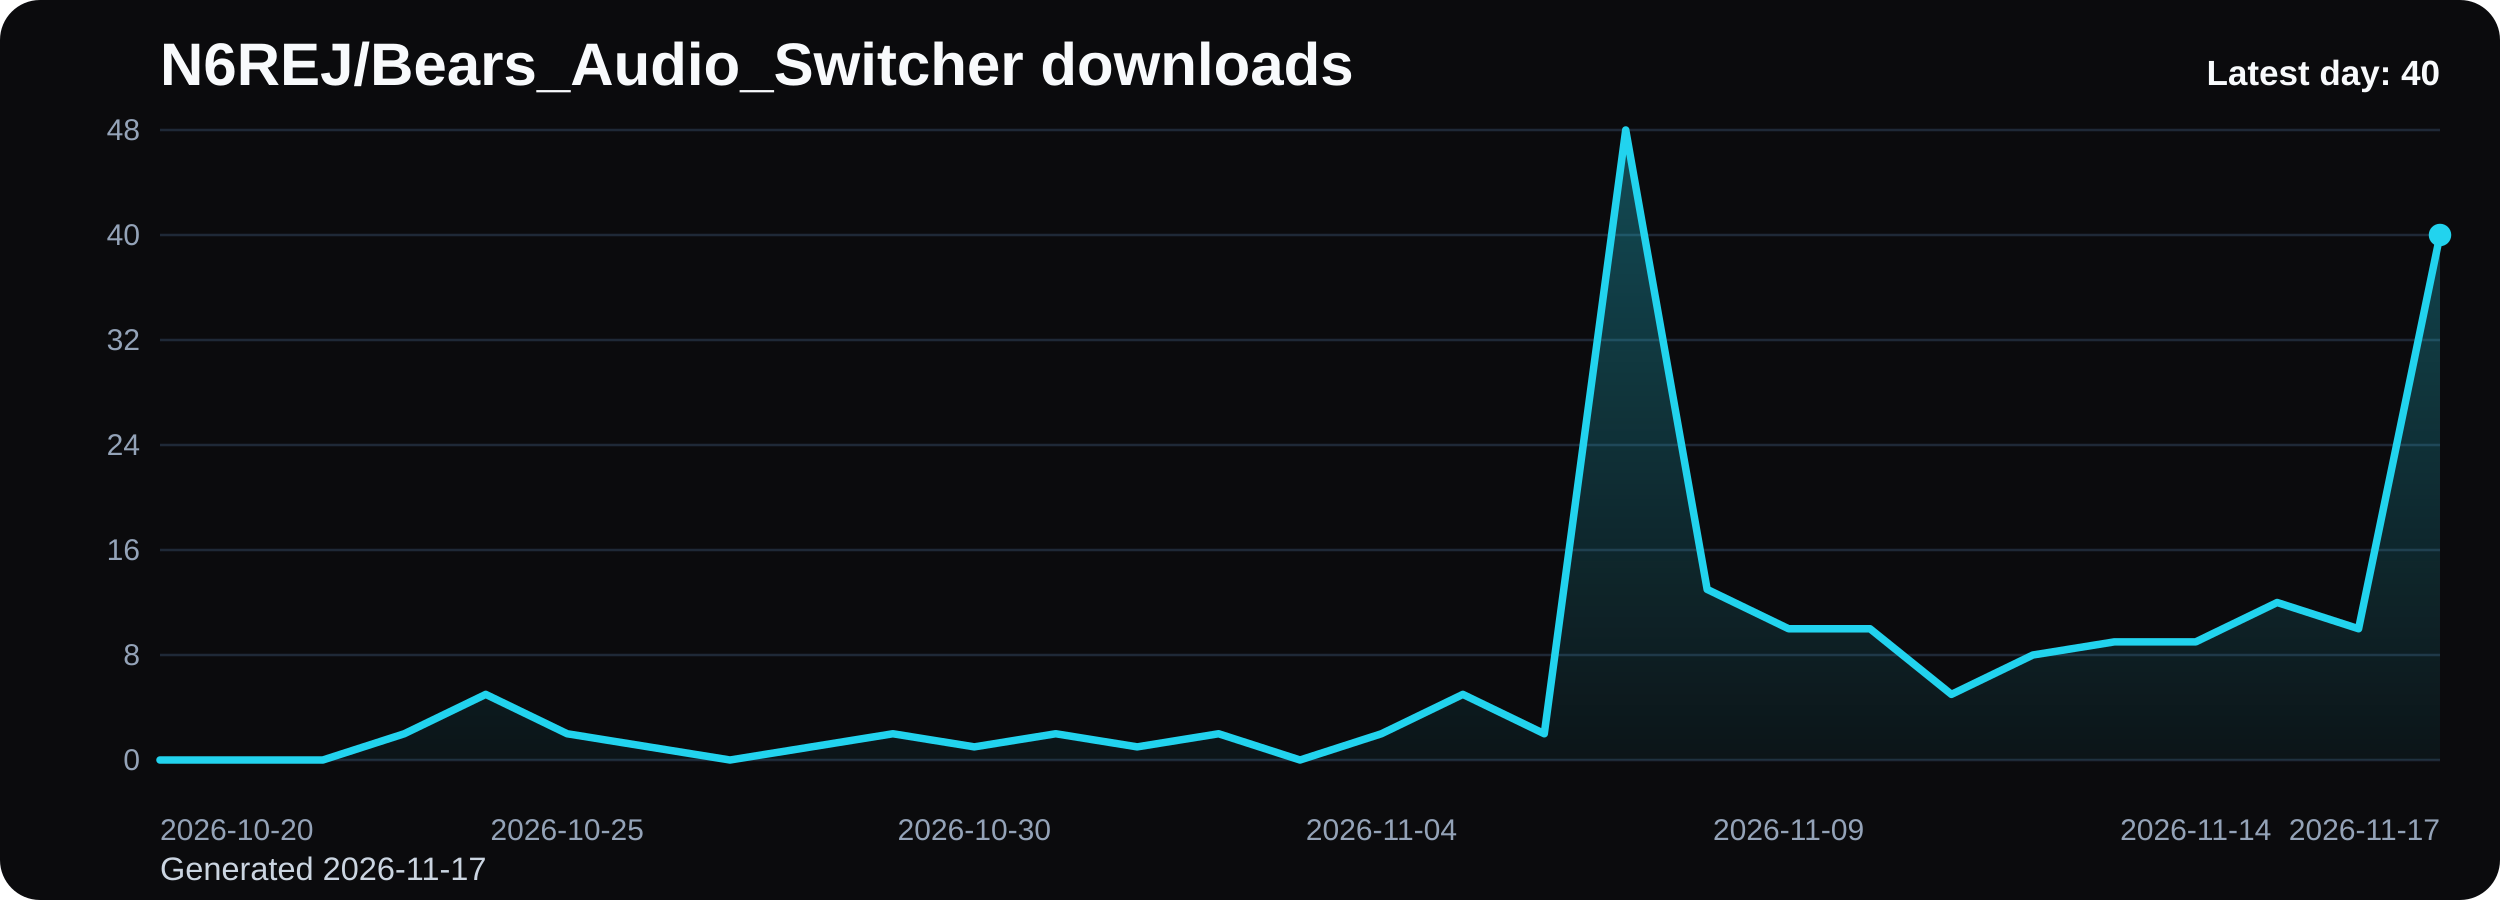
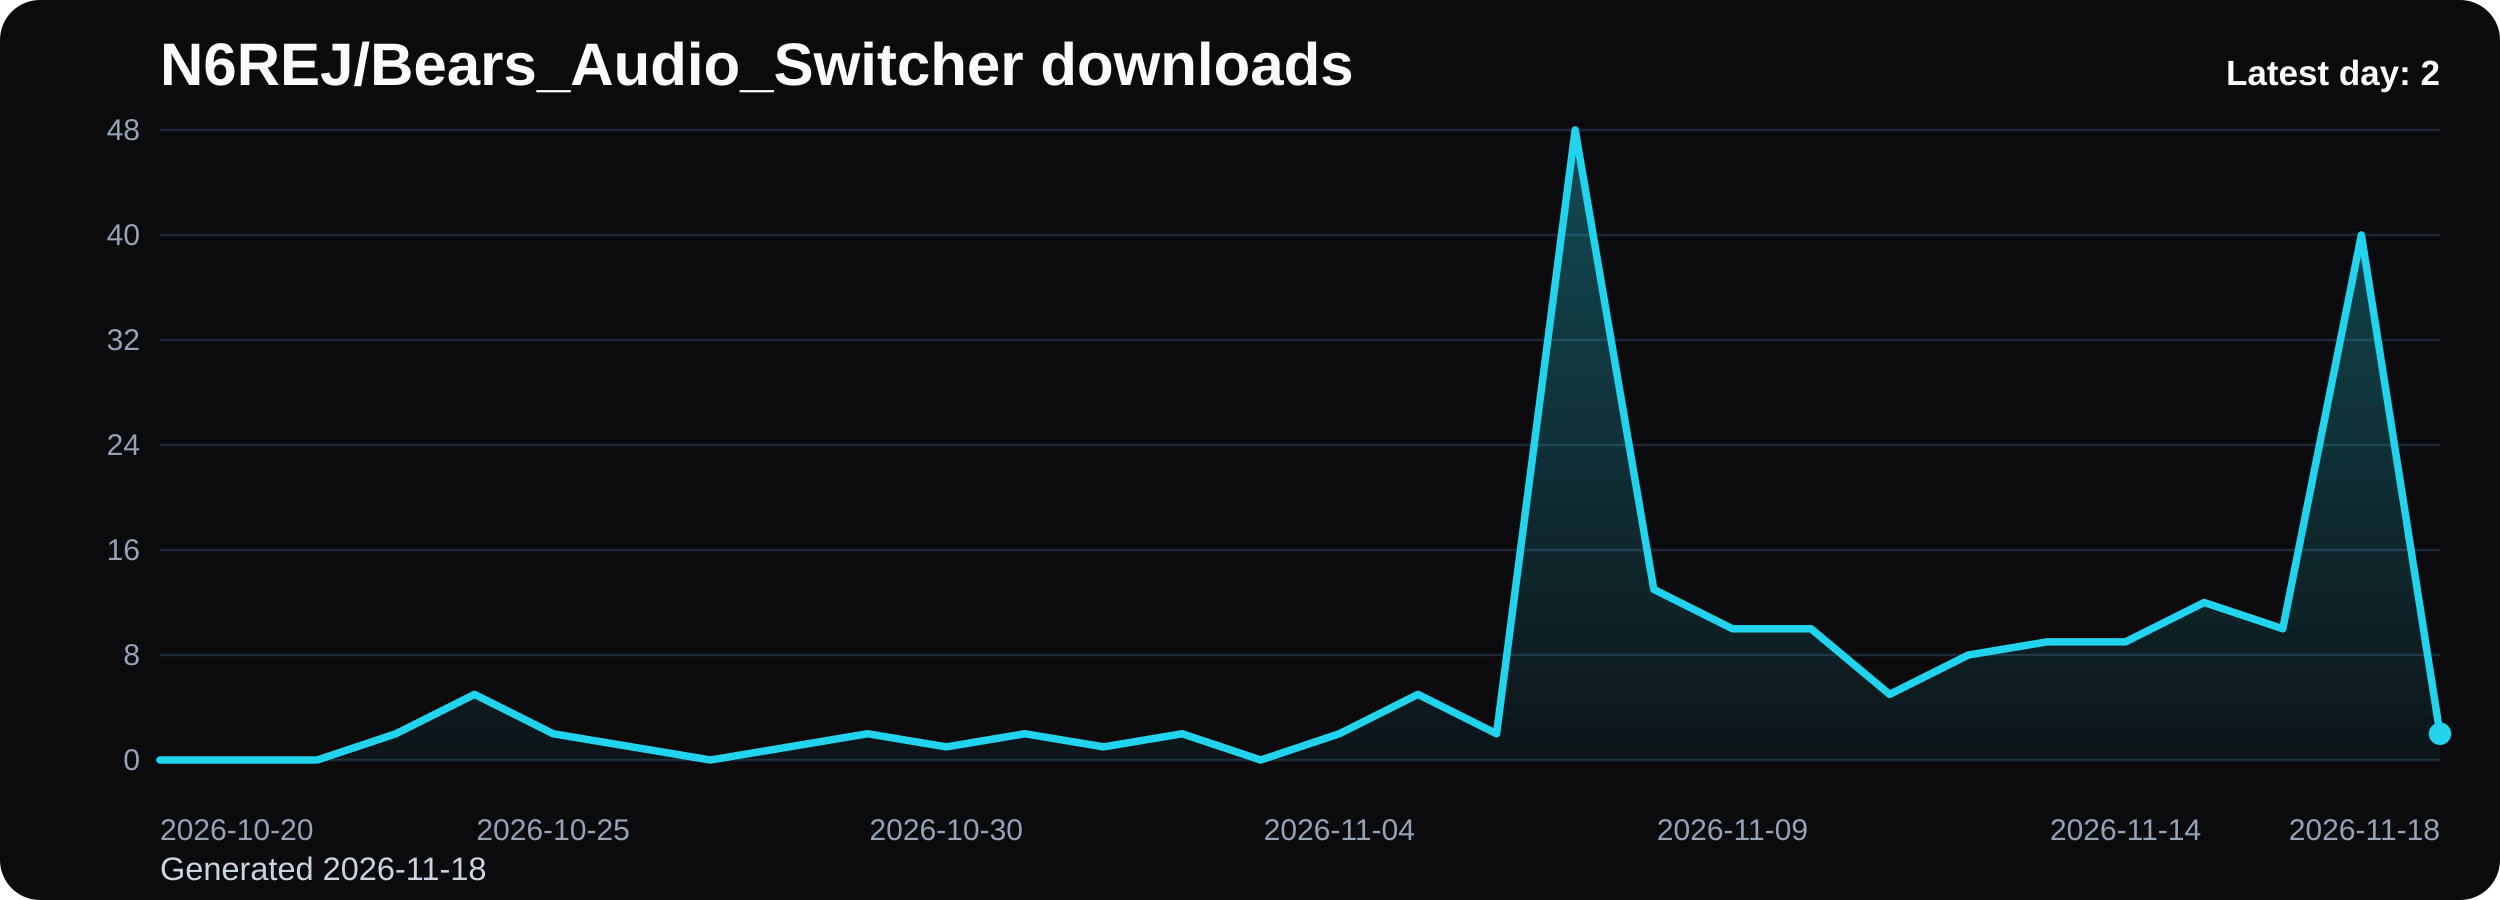
<svg xmlns="http://www.w3.org/2000/svg" viewBox="0 0 1000 360" role="img" aria-label="N6REJ/Bears_Audio_Switcher downloads chart">
  <defs>
    <linearGradient id="fill-daily-black" x1="0" y1="0" x2="0" y2="1">
      <stop offset="0%" stop-color="#22d3ee" stop-opacity="0.32" />
      <stop offset="100%" stop-color="#22d3ee" stop-opacity="0.05" />
    </linearGradient>
    <style>
      .bg { fill: #0b0b0d; }
      .title { font: 700 24px Arial, sans-serif; fill: #f8fafc; }
      .sub { font: 400 13px Arial, sans-serif; fill: #cbd5e1; }
      .grid { stroke: #1f2937; stroke-width: 1; }
      .axis { font: 400 12px Arial, sans-serif; fill: #94a3b8; }
      .line { fill: none; stroke: #22d3ee; stroke-width: 3; stroke-linecap: round; stroke-linejoin: round; }
      .dot { fill: #22d3ee; }
      .value { font: 600 11px Arial, sans-serif; fill: #cbd5e1; }
      .latest { font: 700 14px Arial, sans-serif; fill: #f8fafc; }
    </style>
  </defs>
  <rect class="bg" x="0" y="0" width="1000" height="360" rx="16" />
  <text class="title" x="64" y="34">N6REJ/Bears_Audio_Switcher downloads</text>
-   <text class="sub" x="64" y="352">Generated 2026-11-17</text>
+   <text class="sub" x="64" y="352">Generated 2026-11-18</text>
  <line x1="64" y1="52.00" x2="976" y2="52.00" class="grid" />
  <text x="56" y="56.00" text-anchor="end" class="axis">48</text>
  <line x1="64" y1="94.00" x2="976" y2="94.00" class="grid" />
  <text x="56" y="98.00" text-anchor="end" class="axis">40</text>
  <line x1="64" y1="136.00" x2="976" y2="136.00" class="grid" />
  <text x="56" y="140.00" text-anchor="end" class="axis">32</text>
  <line x1="64" y1="178.00" x2="976" y2="178.00" class="grid" />
  <text x="56" y="182.00" text-anchor="end" class="axis">24</text>
  <line x1="64" y1="220.00" x2="976" y2="220.00" class="grid" />
  <text x="56" y="224.00" text-anchor="end" class="axis">16</text>
  <line x1="64" y1="262.00" x2="976" y2="262.00" class="grid" />
  <text x="56" y="266.00" text-anchor="end" class="axis">8</text>
  <line x1="64" y1="304.00" x2="976" y2="304.00" class="grid" />
  <text x="56" y="308.00" text-anchor="end" class="axis">0</text>
-   <path d="M 64.00 304 L 64.00 304.00 L 96.57 304.00 L 129.14 304.00 L 161.71 293.50 L 194.29 277.75 L 226.86 293.50 L 259.43 298.75 L 292.00 304.00 L 324.57 298.75 L 357.14 293.50 L 389.71 298.75 L 422.29 293.50 L 454.86 298.75 L 487.43 293.50 L 520.00 304.00 L 552.57 293.50 L 585.14 277.75 L 617.71 293.50 L 650.29 52.00 L 682.86 235.75 L 715.43 251.50 L 748.00 251.50 L 780.57 277.75 L 813.14 262.00 L 845.71 256.75 L 878.29 256.75 L 910.86 241.00 L 943.43 251.50 L 976.00 94.00 L 976.00 304 Z" fill="url(#fill-daily-black)" />
-   <polyline class="line" points="64.00,304.00 96.57,304.00 129.14,304.00 161.71,293.50 194.29,277.75 226.86,293.50 259.43,298.75 292.00,304.00 324.57,298.75 357.14,293.50 389.71,298.75 422.29,293.50 454.86,298.75 487.43,293.50 520.00,304.00 552.57,293.50 585.14,277.75 617.71,293.50 650.29,52.00 682.86,235.75 715.43,251.50 748.00,251.50 780.57,277.75 813.14,262.00 845.71,256.75 878.29,256.75 910.86,241.00 943.43,251.50 976.00,94.00" />
-   <circle class="dot" cx="976.00" cy="94.00" r="4.5" />
+   <path d="M 64.00 304 L 64.00 304.00 L 95.45 304.00 L 126.90 304.00 L 158.34 293.50 L 189.79 277.75 L 221.24 293.50 L 252.69 298.75 L 284.14 304.00 L 315.59 298.75 L 347.03 293.50 L 378.48 298.75 L 409.93 293.50 L 441.38 298.75 L 472.83 293.50 L 504.28 304.00 L 535.72 293.50 L 567.17 277.75 L 598.62 293.50 L 630.07 52.00 L 661.52 235.75 L 692.97 251.50 L 724.41 251.50 L 755.86 277.75 L 787.31 262.00 L 818.76 256.75 L 850.21 256.75 L 881.66 241.00 L 913.10 251.50 L 944.55 94.00 L 976.00 293.50 L 976.00 304 Z" fill="url(#fill-daily-black)" />
+   <polyline class="line" points="64.00,304.00 95.45,304.00 126.90,304.00 158.34,293.50 189.79,277.75 221.24,293.50 252.69,298.75 284.14,304.00 315.59,298.75 347.03,293.50 378.48,298.75 409.93,293.50 441.38,298.75 472.83,293.50 504.28,304.00 535.72,293.50 567.17,277.75 598.62,293.50 630.07,52.00 661.52,235.75 692.97,251.50 724.41,251.50 755.86,277.75 787.31,262.00 818.76,256.75 850.21,256.75 881.66,241.00 913.10,251.50 944.55,94.00 976.00,293.50" />
+   <circle class="dot" cx="976.00" cy="293.50" r="4.5" />
  <text class="axis" x="64.00" y="336" text-anchor="start">2026-10-20</text>
-   <text class="axis" x="226.86" y="336" text-anchor="middle">2026-10-25</text>
-   <text class="axis" x="389.71" y="336" text-anchor="middle">2026-10-30</text>
-   <text class="axis" x="552.57" y="336" text-anchor="middle">2026-11-04</text>
-   <text class="axis" x="715.43" y="336" text-anchor="middle">2026-11-09</text>
-   <text class="axis" x="878.29" y="336" text-anchor="middle">2026-11-14</text>
-   <text class="axis" x="976.00" y="336" text-anchor="end">2026-11-17</text>
-   <text class="latest" x="976" y="34" text-anchor="end">Latest day: 40</text>
+   <text class="axis" x="221.24" y="336" text-anchor="middle">2026-10-25</text>
+   <text class="axis" x="378.48" y="336" text-anchor="middle">2026-10-30</text>
+   <text class="axis" x="535.72" y="336" text-anchor="middle">2026-11-04</text>
+   <text class="axis" x="692.97" y="336" text-anchor="middle">2026-11-09</text>
+   <text class="axis" x="850.21" y="336" text-anchor="middle">2026-11-14</text>
+   <text class="axis" x="976.00" y="336" text-anchor="end">2026-11-18</text>
+   <text class="latest" x="976" y="34" text-anchor="end">Latest day: 2</text>
</svg>
